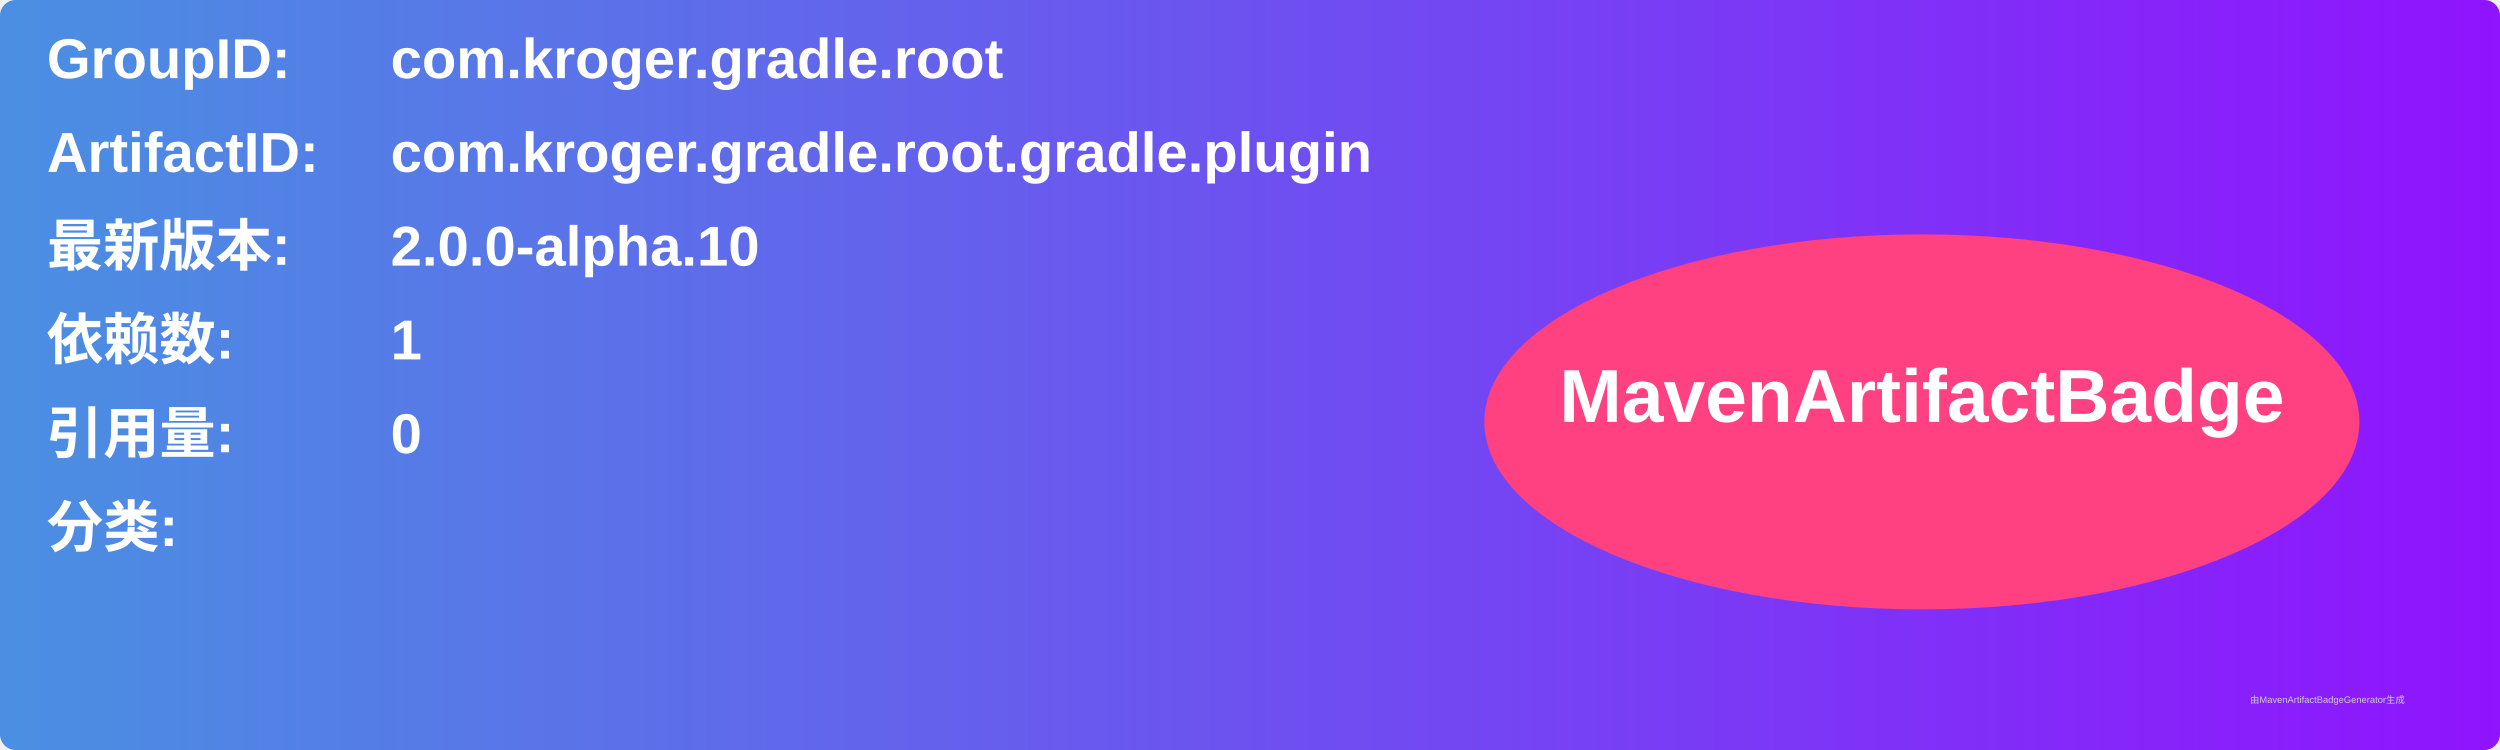
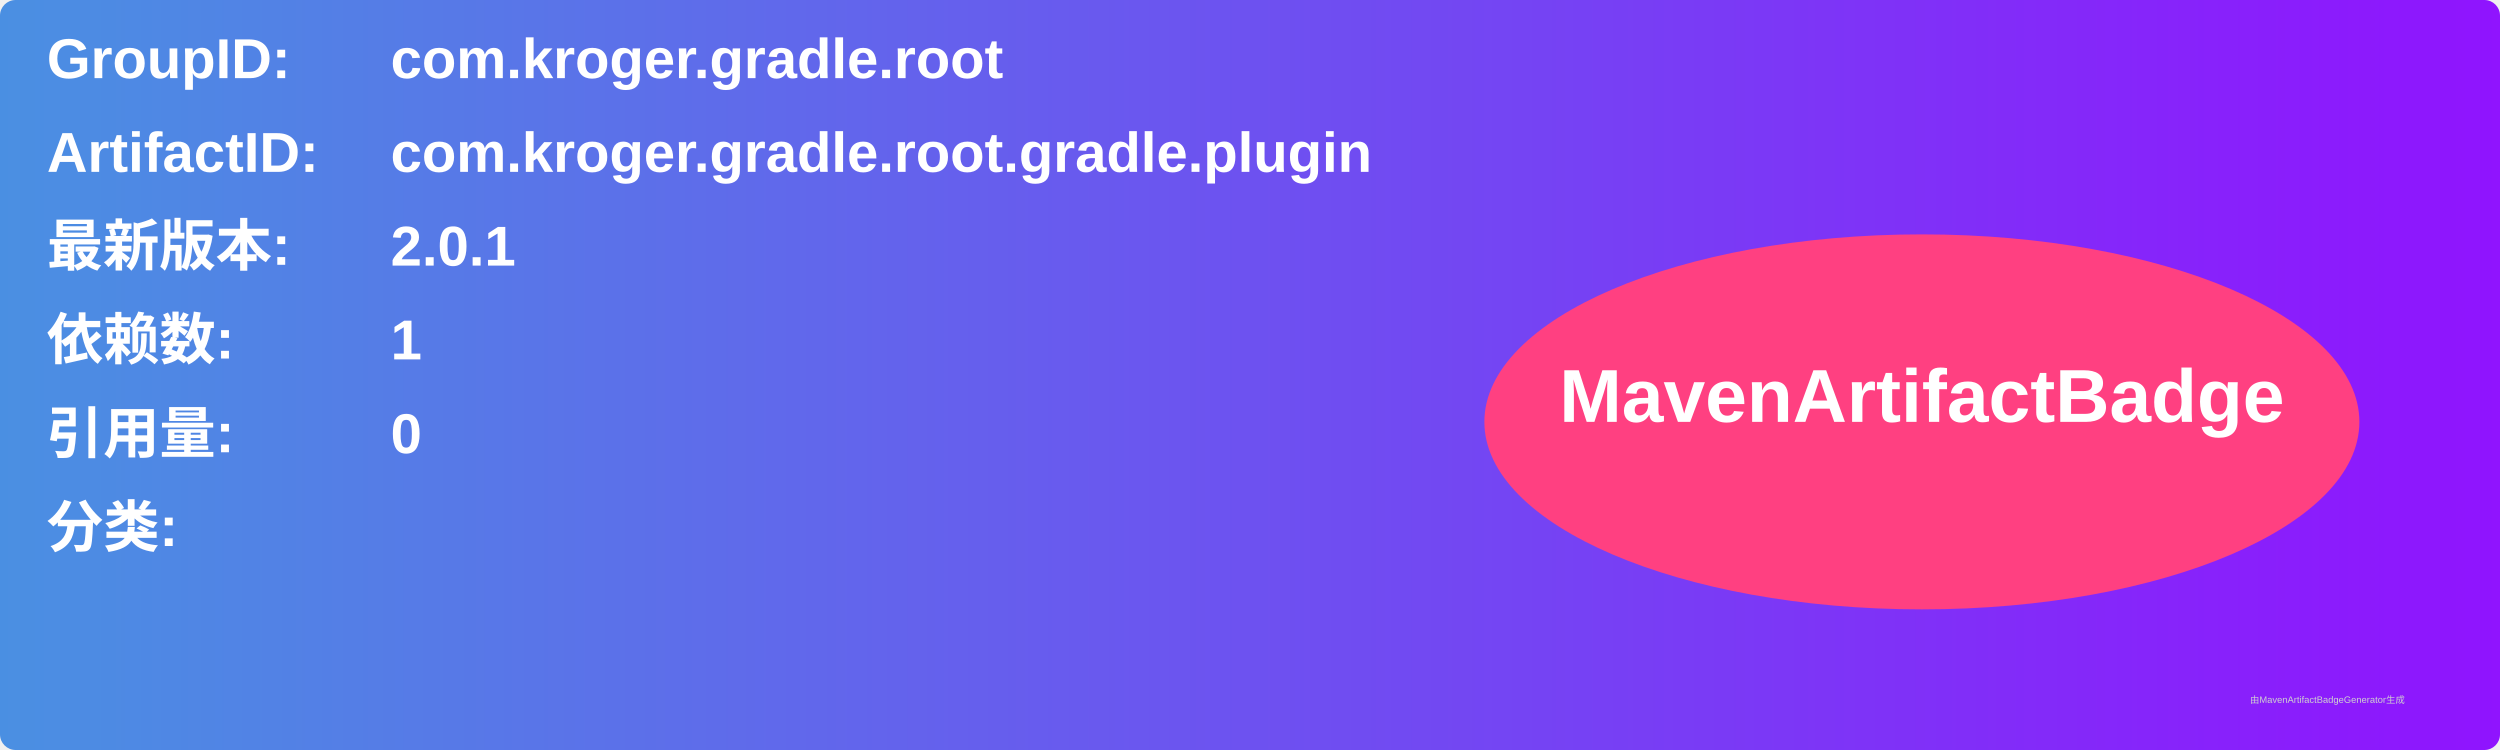
<svg xmlns="http://www.w3.org/2000/svg" width="800" height="240" viewBox="0 0 800 240">
  <linearGradient id="grad" x1="0%" y1="0%" x2="100%" y2="0%">
    <stop offset="0%" stop-color="#4a90e2" />
    <stop offset="100%" stop-color="#9013fe" />
  </linearGradient>
  <rect width="100%" height="100%" rx="5" ry="5" fill="url(#grad)" />
  <g transform="translate(15, 15)">
    <text x="0" y="10" font-family="Arial" font-size="18" fill="white" font-weight="bold" width="260">GroupID:</text>
    <text x="110" y="10" font-family="Arial" font-size="18" fill="white" font-weight="bold" width="460">com.kroger.gradle.root</text>
    <text x="0" y="40" font-family="Arial" font-size="18" fill="white" font-weight="bold" width="260">ArtifactID:</text>
    <text x="110" y="40" font-family="Arial" font-size="18" fill="white" font-weight="bold" width="460">com.kroger.gradle.root.gradle.plugin</text>
    <text x="0" y="70" font-family="Arial" font-size="18" fill="white" font-weight="bold">最新版本:</text>
    <text x="110" y="70" font-family="Arial" font-size="18" fill="white" font-weight="bold">
-       <tspan font-weight="bold">2.0.0-alpha.10</tspan>
+       <tspan font-weight="bold">2.0.1</tspan>
    </text>
    <text x="0" y="100" font-family="Arial" font-size="18" fill="white" font-weight="bold">依赖数: </text>
    <text x="110" y="100" font-family="Arial" font-size="18" fill="white">
      <tspan font-weight="bold">1</tspan>
    </text>
    <text x="0" y="130" font-family="Arial" font-size="18" fill="white" font-weight="bold">引用量: </text>
    <text x="110" y="130" font-family="Arial" font-size="18" fill="white">
      <tspan font-weight="bold">0</tspan>
    </text>
    <text x="0" y="160" font-family="Arial" font-size="18" fill="white" font-weight="bold">分类:</text>
    <text x="10" y="190" font-family="Arial" font-size="10" fill="white">
      <tspan font-weight="bold" />
    </text>
    <ellipse cx="600" cy="120" rx="140" ry="60" fill="#ff4081" />
    <text x="600" y="120" text-anchor="middle" font-family="Arial" font-size="24" fill="white" font-weight="bold">MavenArtifactBadge</text>
  </g>
  <text x="720" y="225" font-family="Arial" font-size="3" fill="#d0d0d0">由MavenArtifactBadgeGenerator生成</text>
</svg>
